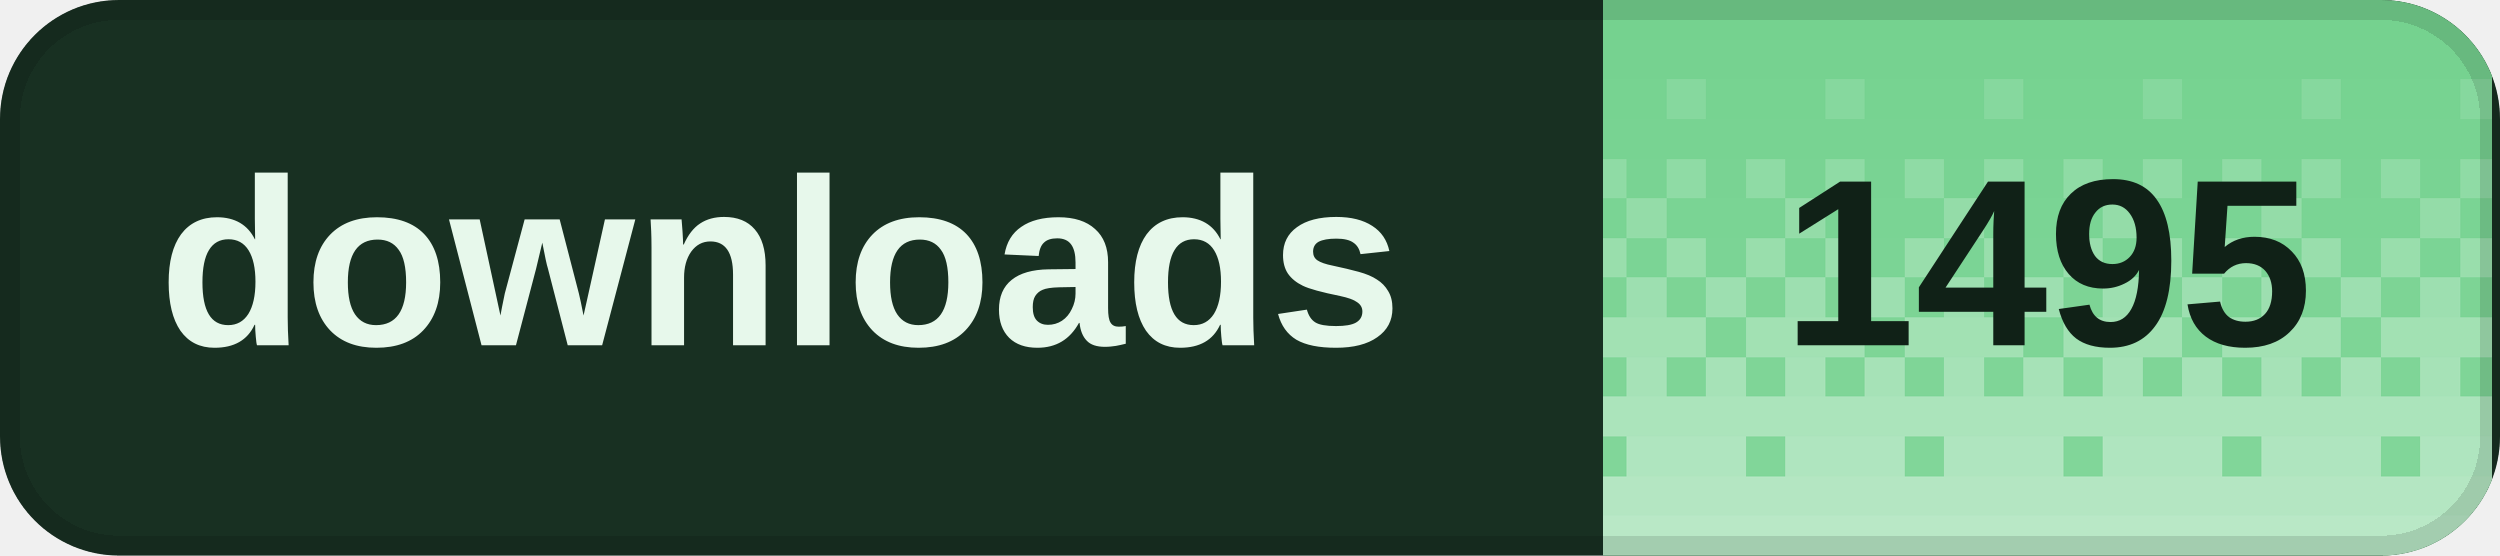
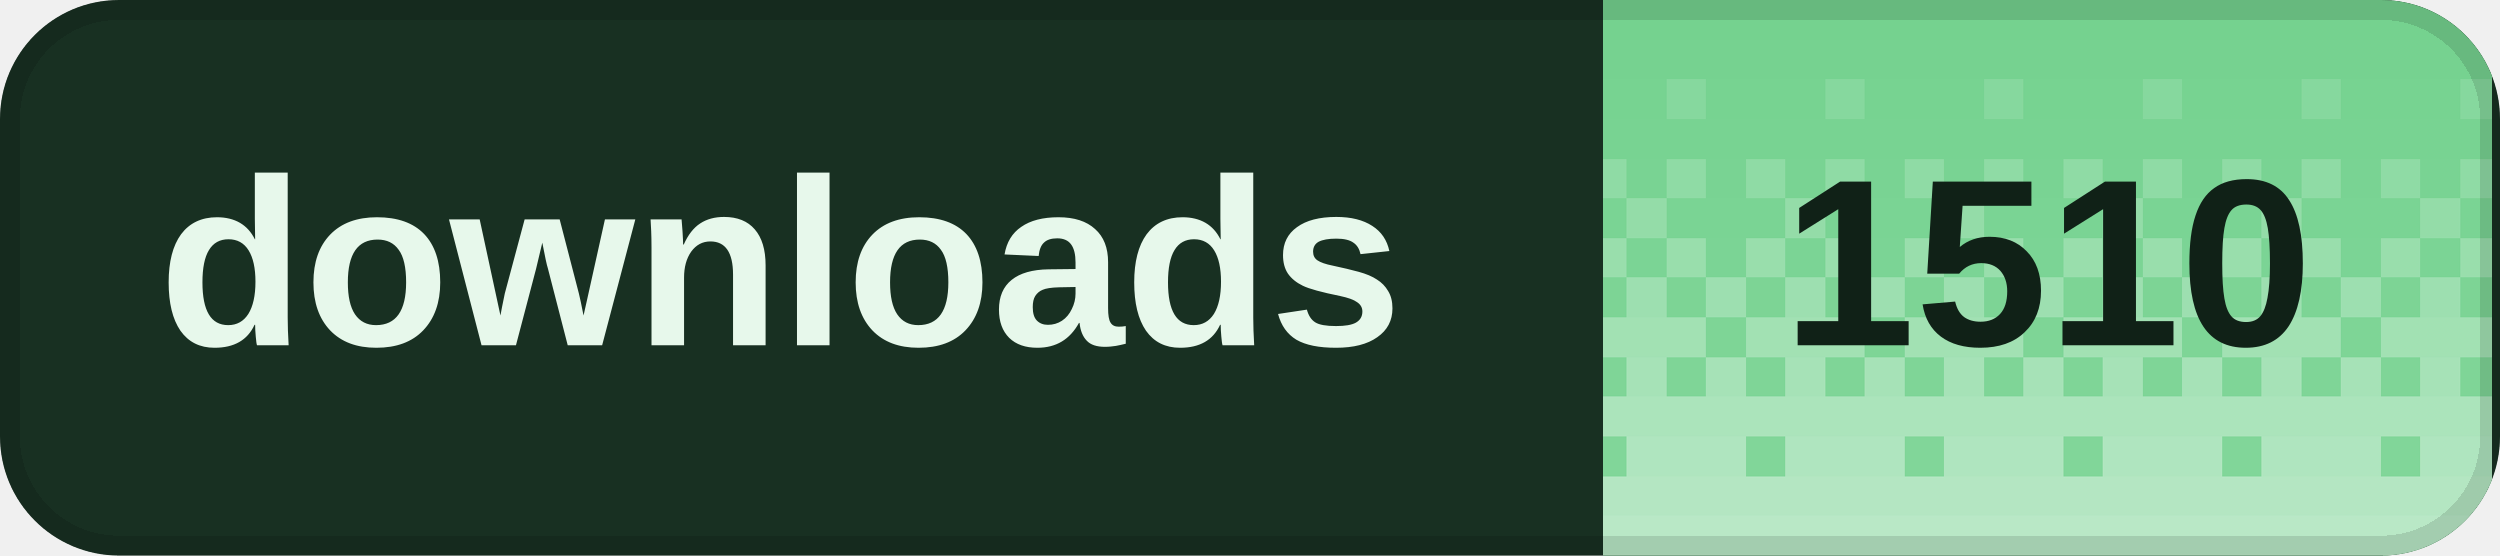
<svg xmlns="http://www.w3.org/2000/svg" width="126" height="28" viewBox="0 0 126 28" role="img" aria-labelledby="title desc" shape-rendering="crispEdges">
  <defs>
    <clipPath id="badge-clip">
      <rect width="126" height="28" rx="6" />
    </clipPath>
    <pattern id="dither" width="8" height="28" patternUnits="userSpaceOnUse">
      <rect x="0" y="0" width="2" height="2" fill="#fff" fill-opacity="0.020" />
      <rect x="2" y="0" width="2" height="2" fill="#fff" fill-opacity="0.020" />
      <rect x="4" y="0" width="2" height="2" fill="#fff" fill-opacity="0.020" />
      <rect x="6" y="0" width="2" height="2" fill="#fff" fill-opacity="0.020" />
      <rect x="0" y="2" width="2" height="2" fill="#fff" fill-opacity="0.028" />
      <rect x="2" y="2" width="2" height="2" fill="#fff" fill-opacity="0.028" />
      <rect x="4" y="2" width="2" height="2" fill="#fff" fill-opacity="0.028" />
      <rect x="6" y="2" width="2" height="2" fill="#fff" fill-opacity="0.028" />
      <rect x="0" y="4" width="2" height="2" fill="#fff" fill-opacity="0.036" />
      <rect x="2" y="4" width="2" height="2" fill="#fff" fill-opacity="0.036" />
      <rect x="4" y="4" width="2" height="2" fill="#fff" fill-opacity="0.145" />
      <rect x="6" y="4" width="2" height="2" fill="#fff" fill-opacity="0.036" />
      <rect x="0" y="6" width="2" height="2" fill="#fff" fill-opacity="0.044" />
      <rect x="2" y="6" width="2" height="2" fill="#fff" fill-opacity="0.044" />
      <rect x="4" y="6" width="2" height="2" fill="#fff" fill-opacity="0.044" />
      <rect x="6" y="6" width="2" height="2" fill="#fff" fill-opacity="0.044" />
      <rect x="0" y="8" width="2" height="2" fill="#fff" fill-opacity="0.209" />
      <rect x="2" y="8" width="2" height="2" fill="#fff" fill-opacity="0.052" />
      <rect x="4" y="8" width="2" height="2" fill="#fff" fill-opacity="0.209" />
      <rect x="6" y="8" width="2" height="2" fill="#fff" fill-opacity="0.052" />
      <rect x="0" y="10" width="2" height="2" fill="#fff" fill-opacity="0.060" />
      <rect x="2" y="10" width="2" height="2" fill="#fff" fill-opacity="0.242" />
      <rect x="4" y="10" width="2" height="2" fill="#fff" fill-opacity="0.060" />
      <rect x="6" y="10" width="2" height="2" fill="#fff" fill-opacity="0.060" />
      <rect x="0" y="12" width="2" height="2" fill="#fff" fill-opacity="0.274" />
      <rect x="2" y="12" width="2" height="2" fill="#fff" fill-opacity="0.068" />
      <rect x="4" y="12" width="2" height="2" fill="#fff" fill-opacity="0.274" />
      <rect x="6" y="12" width="2" height="2" fill="#fff" fill-opacity="0.068" />
      <rect x="0" y="14" width="2" height="2" fill="#fff" fill-opacity="0.077" />
      <rect x="2" y="14" width="2" height="2" fill="#fff" fill-opacity="0.306" />
      <rect x="4" y="14" width="2" height="2" fill="#fff" fill-opacity="0.077" />
      <rect x="6" y="14" width="2" height="2" fill="#fff" fill-opacity="0.306" />
      <rect x="0" y="16" width="2" height="2" fill="#fff" fill-opacity="0.338" />
      <rect x="2" y="16" width="2" height="2" fill="#fff" fill-opacity="0.338" />
      <rect x="4" y="16" width="2" height="2" fill="#fff" fill-opacity="0.338" />
      <rect x="6" y="16" width="2" height="2" fill="#fff" fill-opacity="0.085" />
      <rect x="0" y="18" width="2" height="2" fill="#fff" fill-opacity="0.093" />
      <rect x="2" y="18" width="2" height="2" fill="#fff" fill-opacity="0.371" />
      <rect x="4" y="18" width="2" height="2" fill="#fff" fill-opacity="0.093" />
      <rect x="6" y="18" width="2" height="2" fill="#fff" fill-opacity="0.371" />
      <rect x="0" y="20" width="2" height="2" fill="#fff" fill-opacity="0.403" />
      <rect x="2" y="20" width="2" height="2" fill="#fff" fill-opacity="0.403" />
      <rect x="4" y="20" width="2" height="2" fill="#fff" fill-opacity="0.403" />
      <rect x="6" y="20" width="2" height="2" fill="#fff" fill-opacity="0.403" />
      <rect x="0" y="22" width="2" height="2" fill="#fff" fill-opacity="0.109" />
      <rect x="2" y="22" width="2" height="2" fill="#fff" fill-opacity="0.435" />
      <rect x="4" y="22" width="2" height="2" fill="#fff" fill-opacity="0.435" />
      <rect x="6" y="22" width="2" height="2" fill="#fff" fill-opacity="0.435" />
      <rect x="0" y="24" width="2" height="2" fill="#fff" fill-opacity="0.468" />
      <rect x="2" y="24" width="2" height="2" fill="#fff" fill-opacity="0.468" />
      <rect x="4" y="24" width="2" height="2" fill="#fff" fill-opacity="0.468" />
      <rect x="6" y="24" width="2" height="2" fill="#fff" fill-opacity="0.468" />
      <rect x="0" y="26" width="2" height="2" fill="#fff" fill-opacity="0.500" />
      <rect x="2" y="26" width="2" height="2" fill="#fff" fill-opacity="0.500" />
      <rect x="4" y="26" width="2" height="2" fill="#fff" fill-opacity="0.500" />
      <rect x="6" y="26" width="2" height="2" fill="#fff" fill-opacity="0.500" />
    </pattern>
  </defs>
  <g clip-path="url(#badge-clip)">
    <rect width="126" height="28" fill="#183022" />
    <rect x="80.8" width="44.8" height="28" fill="#72d18d" />
    <rect x="80.8" width="44.8" height="28" fill="url(#dither)" />
  </g>
  <rect x="0.5" y="0.5" width="125" height="27" rx="5.5" fill="none" stroke="#000" stroke-opacity="0.12" />
  <g fill="#e7f8eb" font-family="Geist,Arial,sans-serif" font-size="12" font-weight="600" dominant-baseline="middle">
    <text x="8" y="14">downloads</text>
  </g>
-   <text x="103.2" y="14" fill="#102117" font-family="Geist,Arial,sans-serif" font-size="12" font-weight="700" text-anchor="middle" dominant-baseline="middle">1495</text>
+   <text x="103.2" y="14" fill="#102117" font-family="Geist,Arial,sans-serif" font-size="12" font-weight="700" text-anchor="middle" dominant-baseline="middle">1510</text>
</svg>
